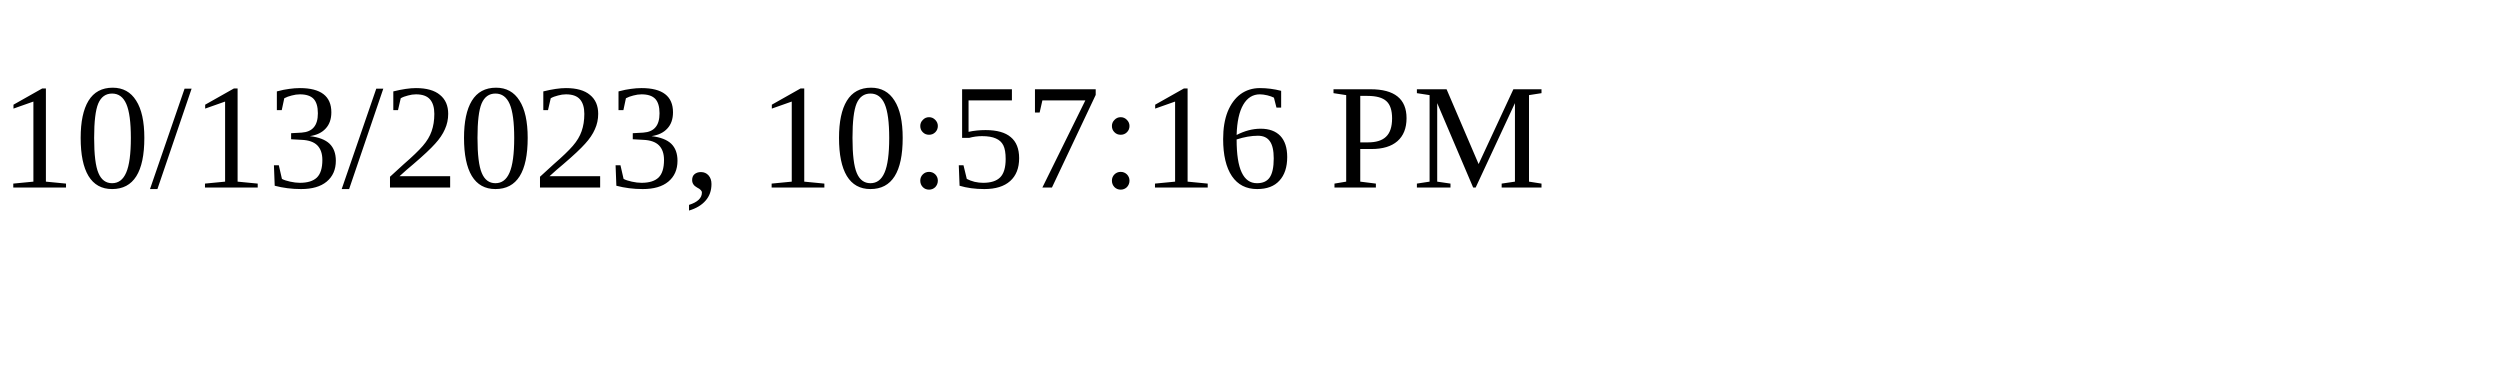
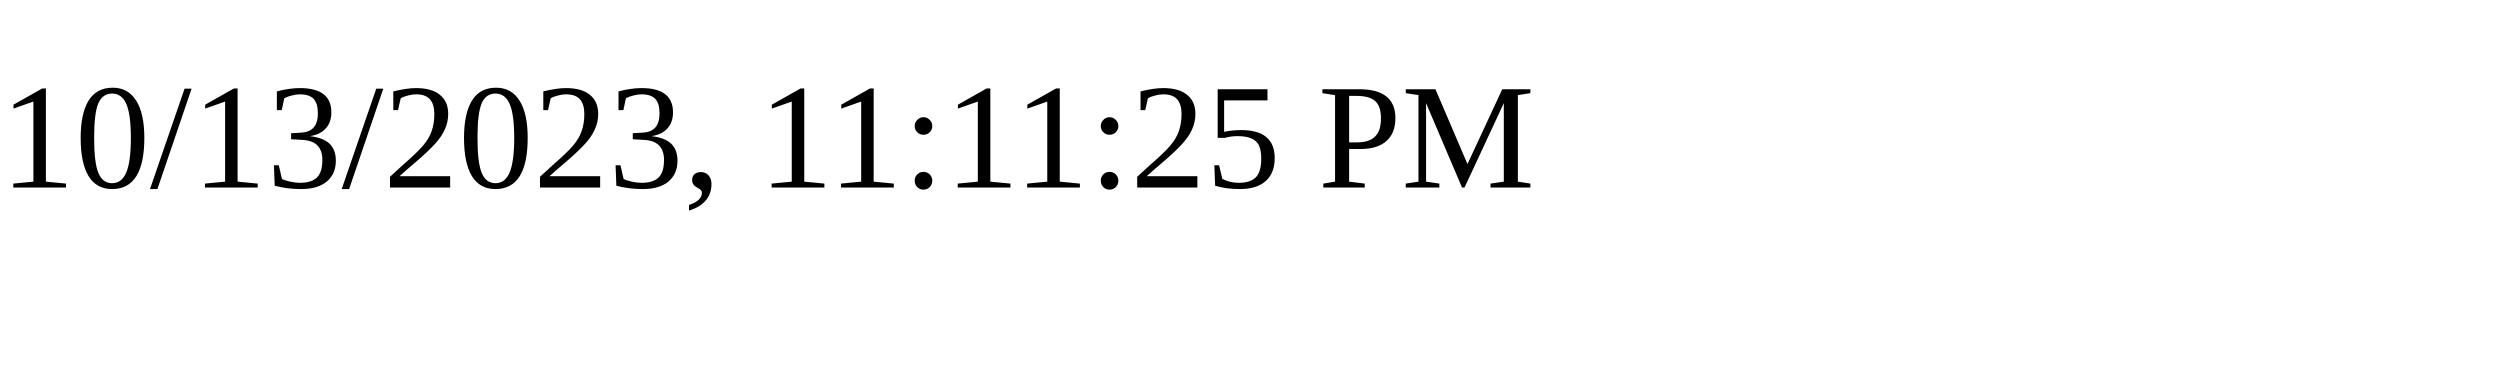
<svg xmlns="http://www.w3.org/2000/svg" height="30" width="200">
-   <text x="0" y="15">10/13/2023, 10:57:16 PM</text>
+   <text x="0" y="15">10/13/2023, 11:11:25 PM</text>
</svg>
